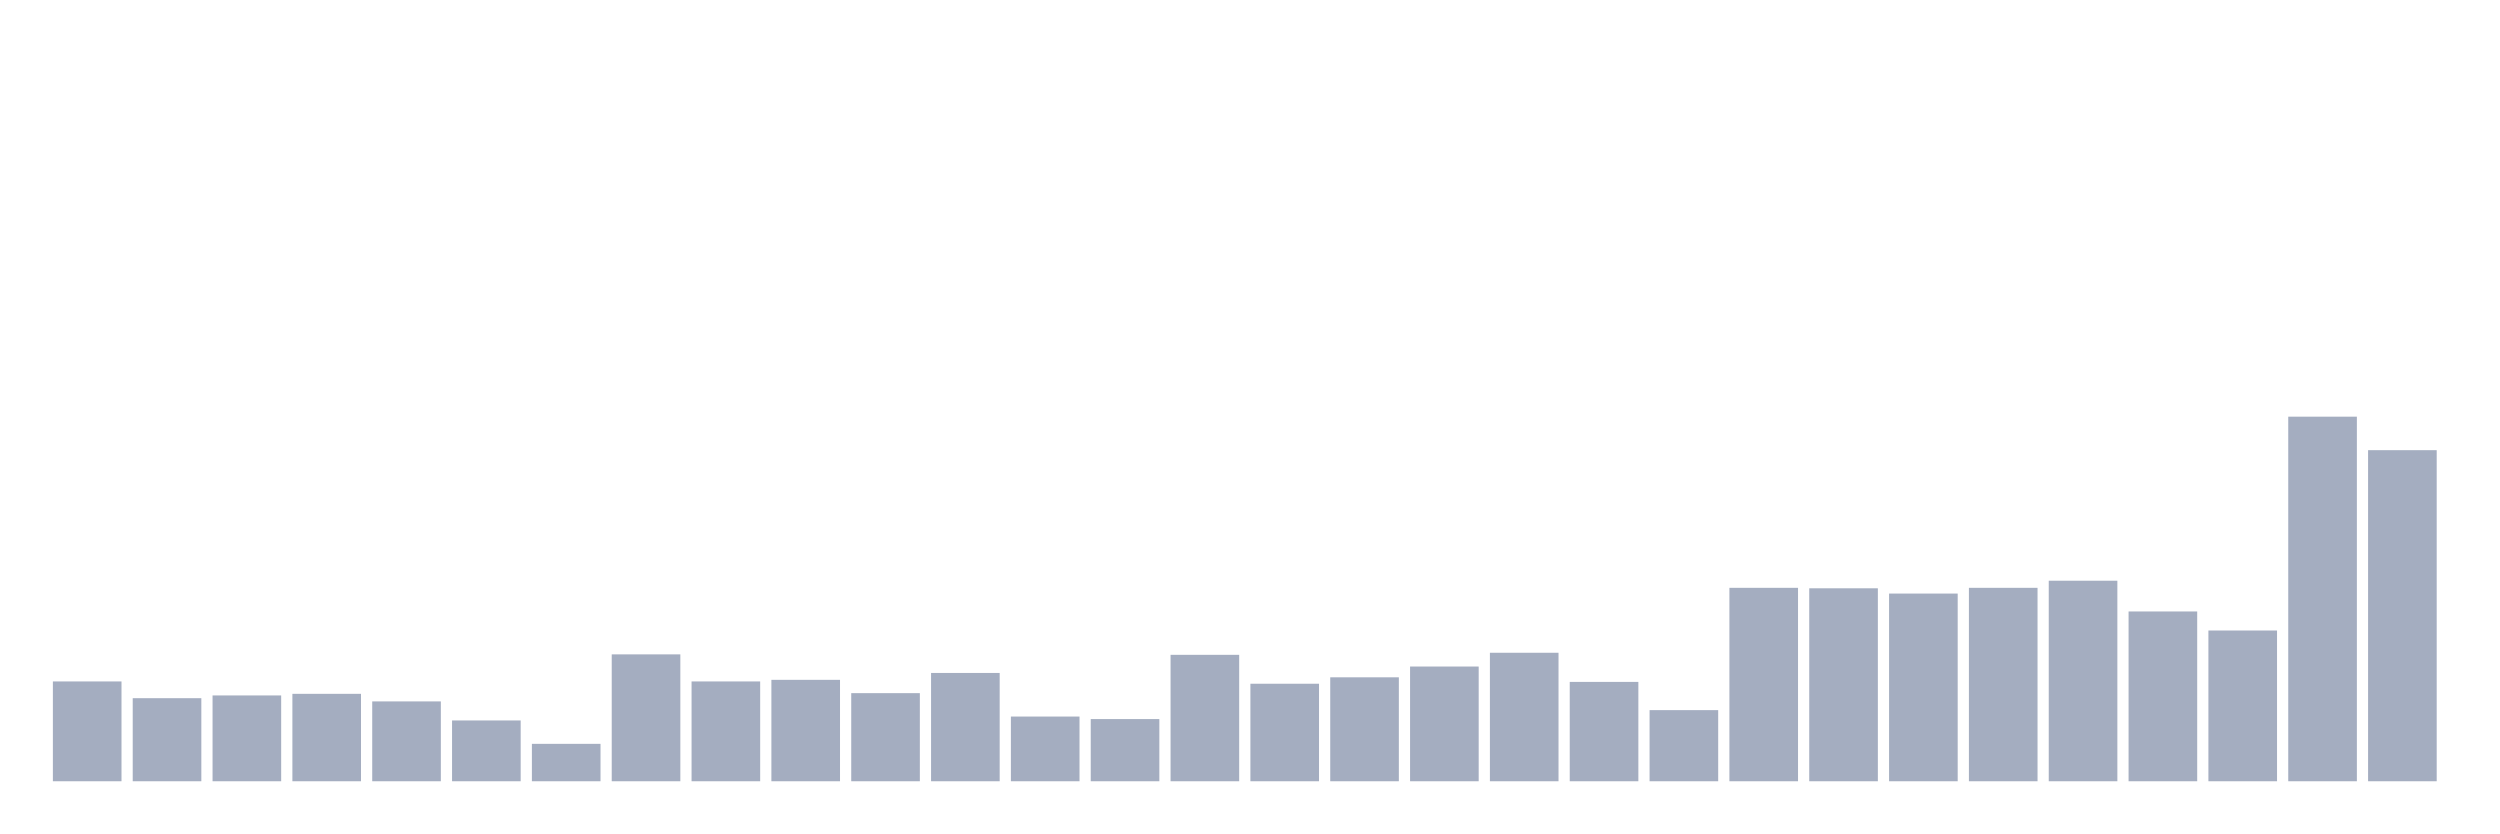
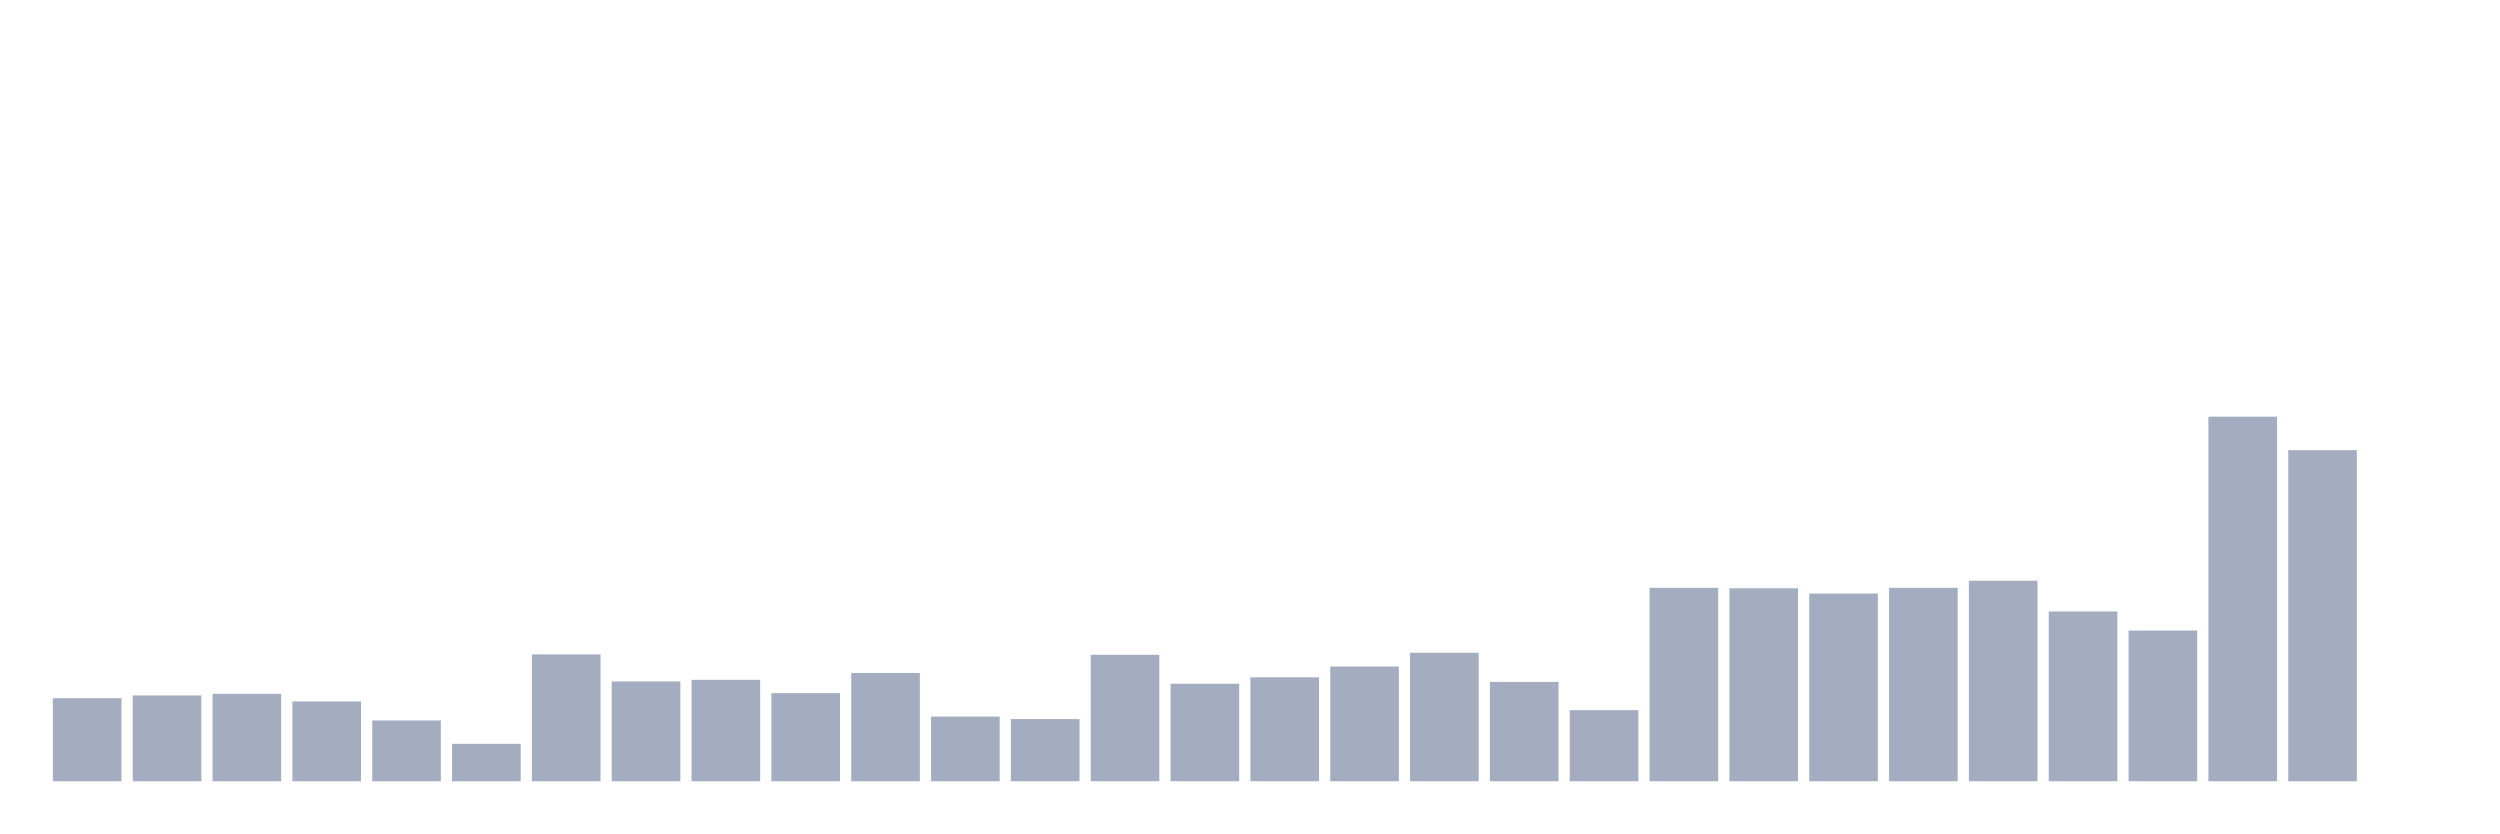
<svg xmlns="http://www.w3.org/2000/svg" viewBox="0 0 480 160">
  <g transform="translate(10,10)">
-     <rect class="bar" x="0.153" width="13.175" y="120.837" height="19.163" fill="rgb(164,173,192)" />
-     <rect class="bar" x="15.482" width="13.175" y="124.053" height="15.947" fill="rgb(164,173,192)" />
-     <rect class="bar" x="30.81" width="13.175" y="123.524" height="16.476" fill="rgb(164,173,192)" />
-     <rect class="bar" x="46.138" width="13.175" y="123.216" height="16.784" fill="rgb(164,173,192)" />
-     <rect class="bar" x="61.466" width="13.175" y="124.67" height="15.33" fill="rgb(164,173,192)" />
-     <rect class="bar" x="76.794" width="13.175" y="128.326" height="11.674" fill="rgb(164,173,192)" />
-     <rect class="bar" x="92.123" width="13.175" y="132.819" height="7.181" fill="rgb(164,173,192)" />
-     <rect class="bar" x="107.451" width="13.175" y="115.639" height="24.361" fill="rgb(164,173,192)" />
-     <rect class="bar" x="122.779" width="13.175" y="120.837" height="19.163" fill="rgb(164,173,192)" />
-     <rect class="bar" x="138.107" width="13.175" y="120.529" height="19.471" fill="rgb(164,173,192)" />
-     <rect class="bar" x="153.436" width="13.175" y="123.084" height="16.916" fill="rgb(164,173,192)" />
-     <rect class="bar" x="168.764" width="13.175" y="119.207" height="20.793" fill="rgb(164,173,192)" />
-     <rect class="bar" x="184.092" width="13.175" y="127.577" height="12.423" fill="rgb(164,173,192)" />
-     <rect class="bar" x="199.42" width="13.175" y="128.062" height="11.938" fill="rgb(164,173,192)" />
-     <rect class="bar" x="214.748" width="13.175" y="115.727" height="24.273" fill="rgb(164,173,192)" />
-     <rect class="bar" x="230.077" width="13.175" y="121.278" height="18.722" fill="rgb(164,173,192)" />
-     <rect class="bar" x="245.405" width="13.175" y="120.044" height="19.956" fill="rgb(164,173,192)" />
-     <rect class="bar" x="260.733" width="13.175" y="117.974" height="22.026" fill="rgb(164,173,192)" />
-     <rect class="bar" x="276.061" width="13.175" y="115.33" height="24.67" fill="rgb(164,173,192)" />
-     <rect class="bar" x="291.39" width="13.175" y="120.925" height="19.075" fill="rgb(164,173,192)" />
-     <rect class="bar" x="306.718" width="13.175" y="126.344" height="13.656" fill="rgb(164,173,192)" />
-     <rect class="bar" x="322.046" width="13.175" y="102.863" height="37.137" fill="rgb(164,173,192)" />
-     <rect class="bar" x="337.374" width="13.175" y="102.952" height="37.048" fill="rgb(164,173,192)" />
-     <rect class="bar" x="352.702" width="13.175" y="103.965" height="36.035" fill="rgb(164,173,192)" />
-     <rect class="bar" x="368.031" width="13.175" y="102.863" height="37.137" fill="rgb(164,173,192)" />
-     <rect class="bar" x="383.359" width="13.175" y="101.498" height="38.502" fill="rgb(164,173,192)" />
-     <rect class="bar" x="398.687" width="13.175" y="107.401" height="32.599" fill="rgb(164,173,192)" />
-     <rect class="bar" x="414.015" width="13.175" y="111.057" height="28.943" fill="rgb(164,173,192)" />
-     <rect class="bar" x="429.344" width="13.175" y="70" height="70" fill="rgb(164,173,192)" />
-     <rect class="bar" x="444.672" width="13.175" y="76.432" height="63.568" fill="rgb(164,173,192)" />
+     <rect class="bar" x="0.153" width="13.175" y="124.053" height="15.947" fill="rgb(164,173,192)" />
+     <rect class="bar" x="15.482" width="13.175" y="123.524" height="16.476" fill="rgb(164,173,192)" />
+     <rect class="bar" x="30.81" width="13.175" y="123.216" height="16.784" fill="rgb(164,173,192)" />
+     <rect class="bar" x="46.138" width="13.175" y="124.67" height="15.33" fill="rgb(164,173,192)" />
+     <rect class="bar" x="61.466" width="13.175" y="128.326" height="11.674" fill="rgb(164,173,192)" />
+     <rect class="bar" x="76.794" width="13.175" y="132.819" height="7.181" fill="rgb(164,173,192)" />
+     <rect class="bar" x="92.123" width="13.175" y="115.639" height="24.361" fill="rgb(164,173,192)" />
+     <rect class="bar" x="107.451" width="13.175" y="120.837" height="19.163" fill="rgb(164,173,192)" />
+     <rect class="bar" x="122.779" width="13.175" y="120.529" height="19.471" fill="rgb(164,173,192)" />
+     <rect class="bar" x="138.107" width="13.175" y="123.084" height="16.916" fill="rgb(164,173,192)" />
+     <rect class="bar" x="153.436" width="13.175" y="119.207" height="20.793" fill="rgb(164,173,192)" />
+     <rect class="bar" x="168.764" width="13.175" y="127.577" height="12.423" fill="rgb(164,173,192)" />
+     <rect class="bar" x="184.092" width="13.175" y="128.062" height="11.938" fill="rgb(164,173,192)" />
+     <rect class="bar" x="199.42" width="13.175" y="115.727" height="24.273" fill="rgb(164,173,192)" />
+     <rect class="bar" x="214.748" width="13.175" y="121.278" height="18.722" fill="rgb(164,173,192)" />
+     <rect class="bar" x="230.077" width="13.175" y="120.044" height="19.956" fill="rgb(164,173,192)" />
+     <rect class="bar" x="245.405" width="13.175" y="117.974" height="22.026" fill="rgb(164,173,192)" />
+     <rect class="bar" x="260.733" width="13.175" y="115.33" height="24.67" fill="rgb(164,173,192)" />
+     <rect class="bar" x="276.061" width="13.175" y="120.925" height="19.075" fill="rgb(164,173,192)" />
+     <rect class="bar" x="291.39" width="13.175" y="126.344" height="13.656" fill="rgb(164,173,192)" />
+     <rect class="bar" x="306.718" width="13.175" y="102.863" height="37.137" fill="rgb(164,173,192)" />
+     <rect class="bar" x="322.046" width="13.175" y="102.952" height="37.048" fill="rgb(164,173,192)" />
+     <rect class="bar" x="337.374" width="13.175" y="103.965" height="36.035" fill="rgb(164,173,192)" />
+     <rect class="bar" x="352.702" width="13.175" y="102.863" height="37.137" fill="rgb(164,173,192)" />
+     <rect class="bar" x="368.031" width="13.175" y="101.498" height="38.502" fill="rgb(164,173,192)" />
+     <rect class="bar" x="383.359" width="13.175" y="107.401" height="32.599" fill="rgb(164,173,192)" />
+     <rect class="bar" x="398.687" width="13.175" y="111.057" height="28.943" fill="rgb(164,173,192)" />
+     <rect class="bar" x="414.015" width="13.175" y="70" height="70" fill="rgb(164,173,192)" />
+     <rect class="bar" x="429.344" width="13.175" y="76.432" height="63.568" fill="rgb(164,173,192)" />
+     <rect class="bar" x="444.672" width="13.175" y="140" height="0" fill="rgb(164,173,192)" />
  </g>
</svg>
